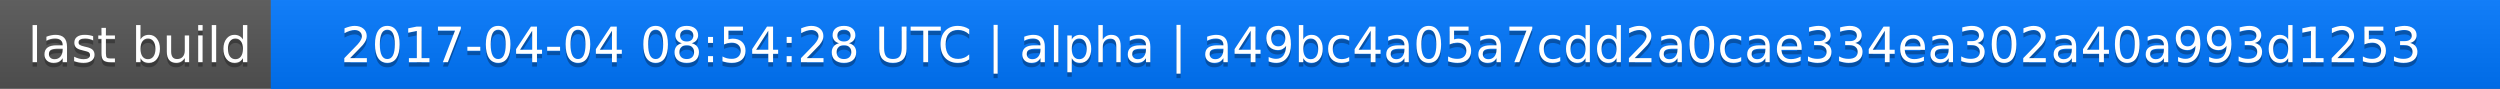
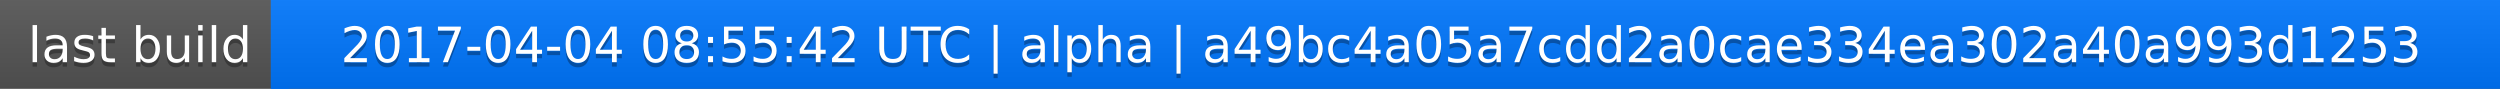
<svg xmlns="http://www.w3.org/2000/svg" width="563" height="20">
  <linearGradient id="a" x2="0" y2="100%">
    <stop offset="0" stop-color="#bbb" stop-opacity=".1" />
    <stop offset="1" stop-opacity=".1" />
  </linearGradient>
  <rect rx="0" width="563" height="20" fill="#555" />
  <rect rx="0" x="61" width="502" height="20" fill="#07f" />
  <path fill="#07f" d="M61 0h4v20h-4z" />
  <rect rx="0" width="563" height="20" fill="url(#a)" />
  <g fill="#fff" text-anchor="middle" font-family="DejaVu Sans,Verdana,Geneva,sans-serif" font-size="11">
    <text x="31.5" y="15" fill="#010101" fill-opacity=".3">last build</text>
    <text x="31.5" y="14">last build</text>
-     <text x="311" y="15" fill="#010101" fill-opacity=".3">2017-04-04 08:54:28 UTC | alpha | a49bc4a05a7cdd2a0cae334ea302a40a993d1253</text>
-     <text x="311" y="14">2017-04-04 08:54:28 UTC | alpha | a49bc4a05a7cdd2a0cae334ea302a40a993d1253</text>
+     <text x="311" y="15" fill="#010101" fill-opacity=".3">2017-04-04 08:55:42 UTC | alpha | a49bc4a05a7cdd2a0cae334ea302a40a993d1253</text>
+     <text x="311" y="14">2017-04-04 08:55:42 UTC | alpha | a49bc4a05a7cdd2a0cae334ea302a40a993d1253</text>
  </g>
</svg>
